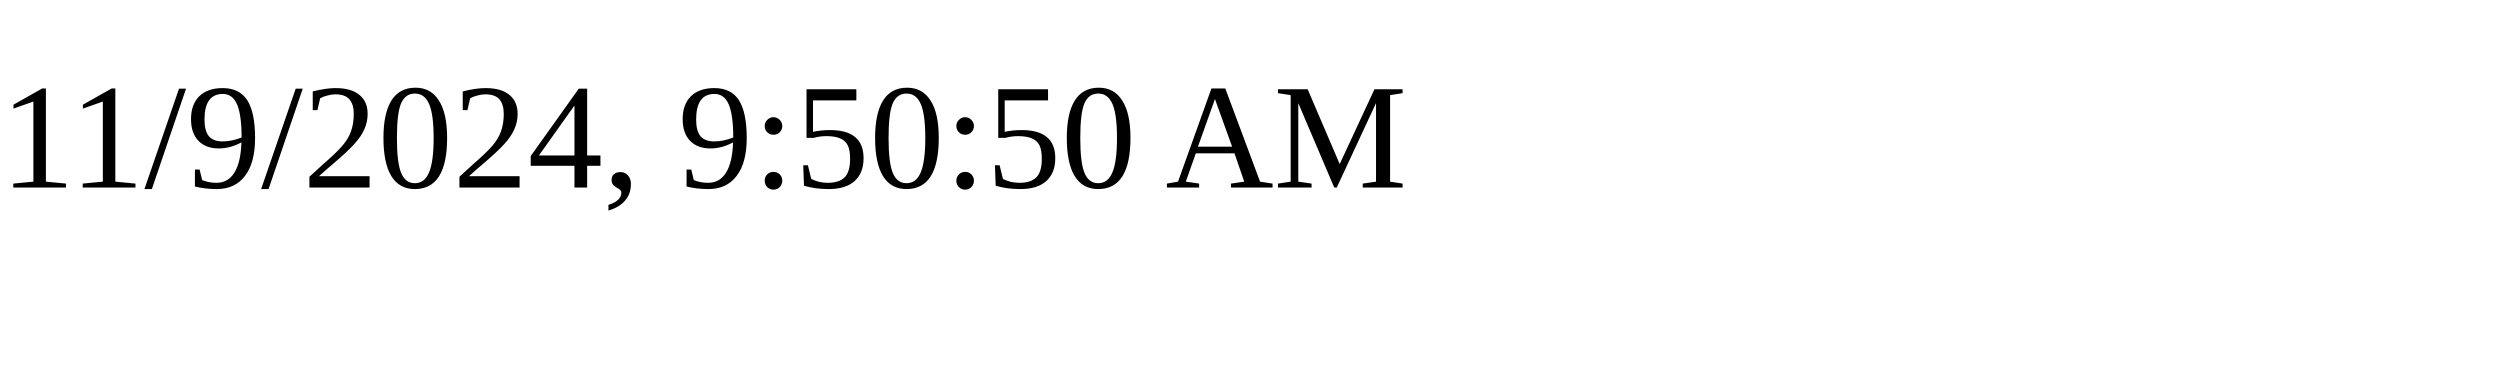
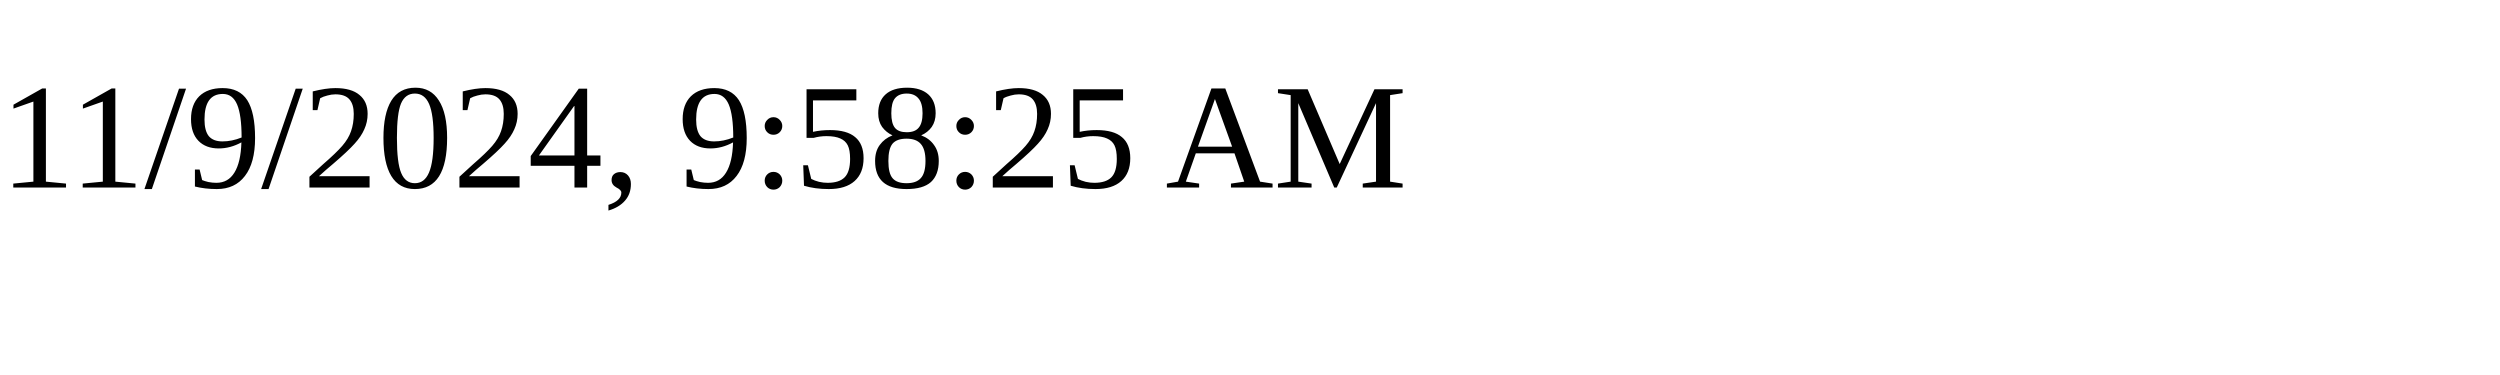
<svg xmlns="http://www.w3.org/2000/svg" height="30" width="200">
-   <text x="0" y="15">11/9/2024, 9:50:50 AM</text>
+   <text x="0" y="15">11/9/2024, 9:58:25 AM</text>
</svg>
